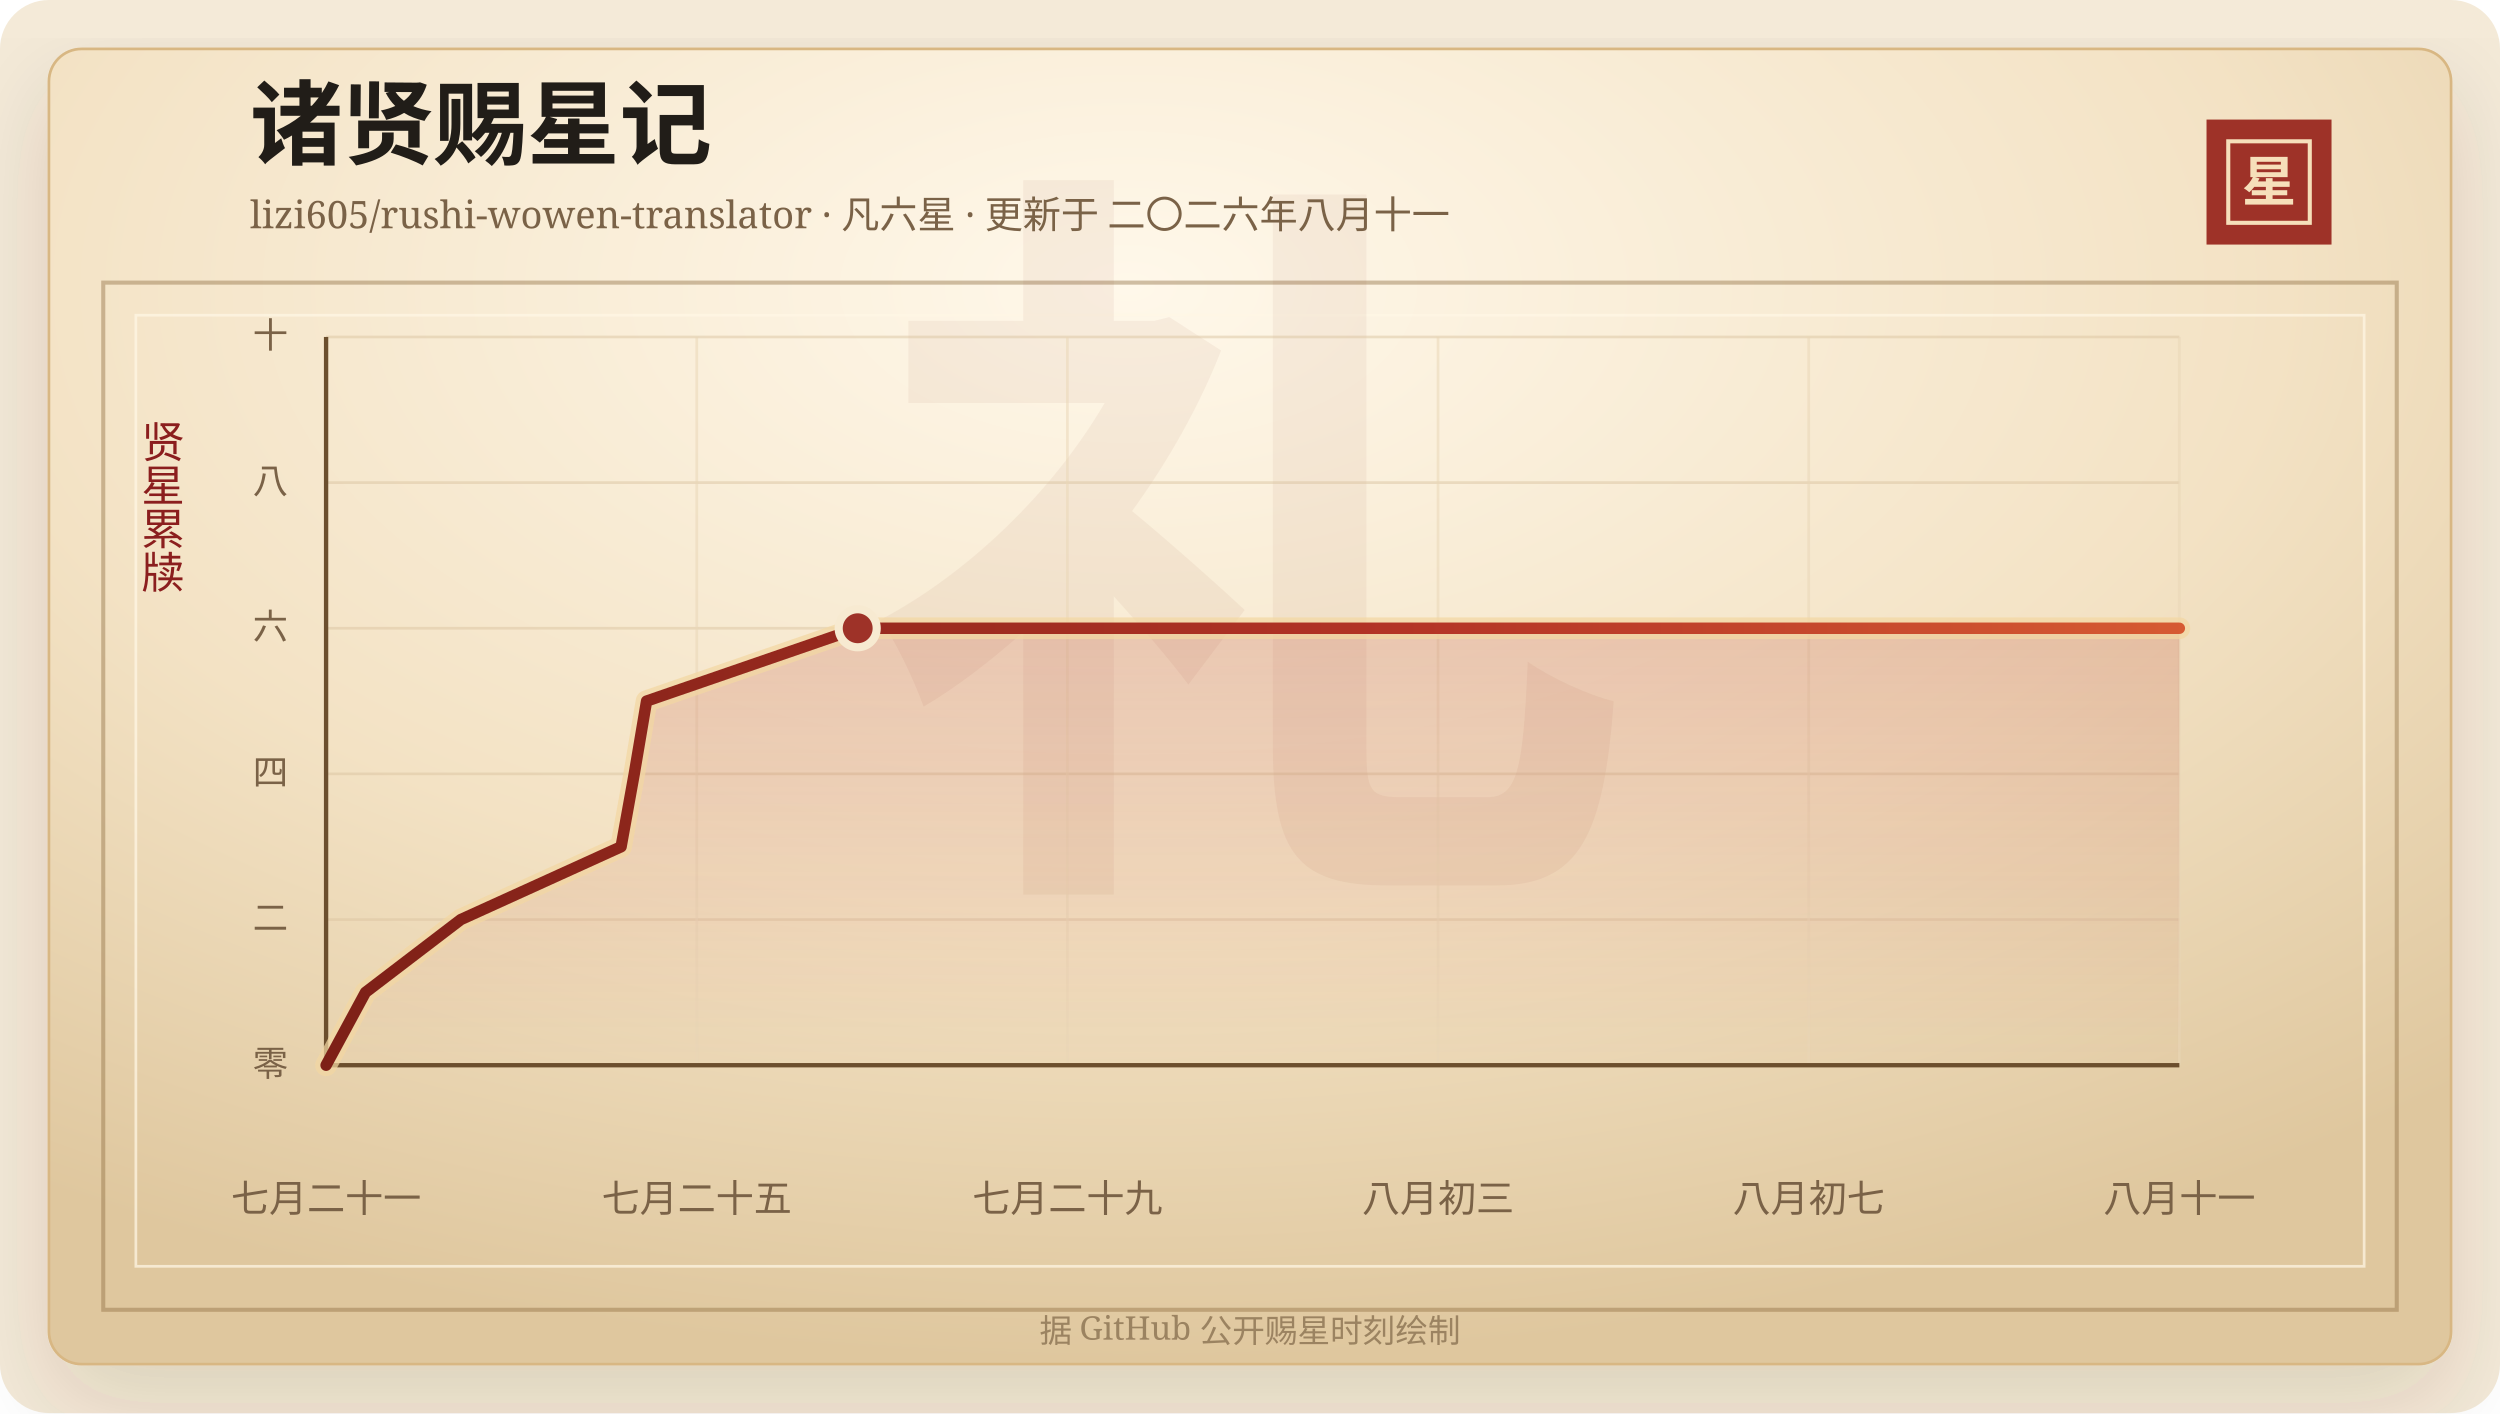
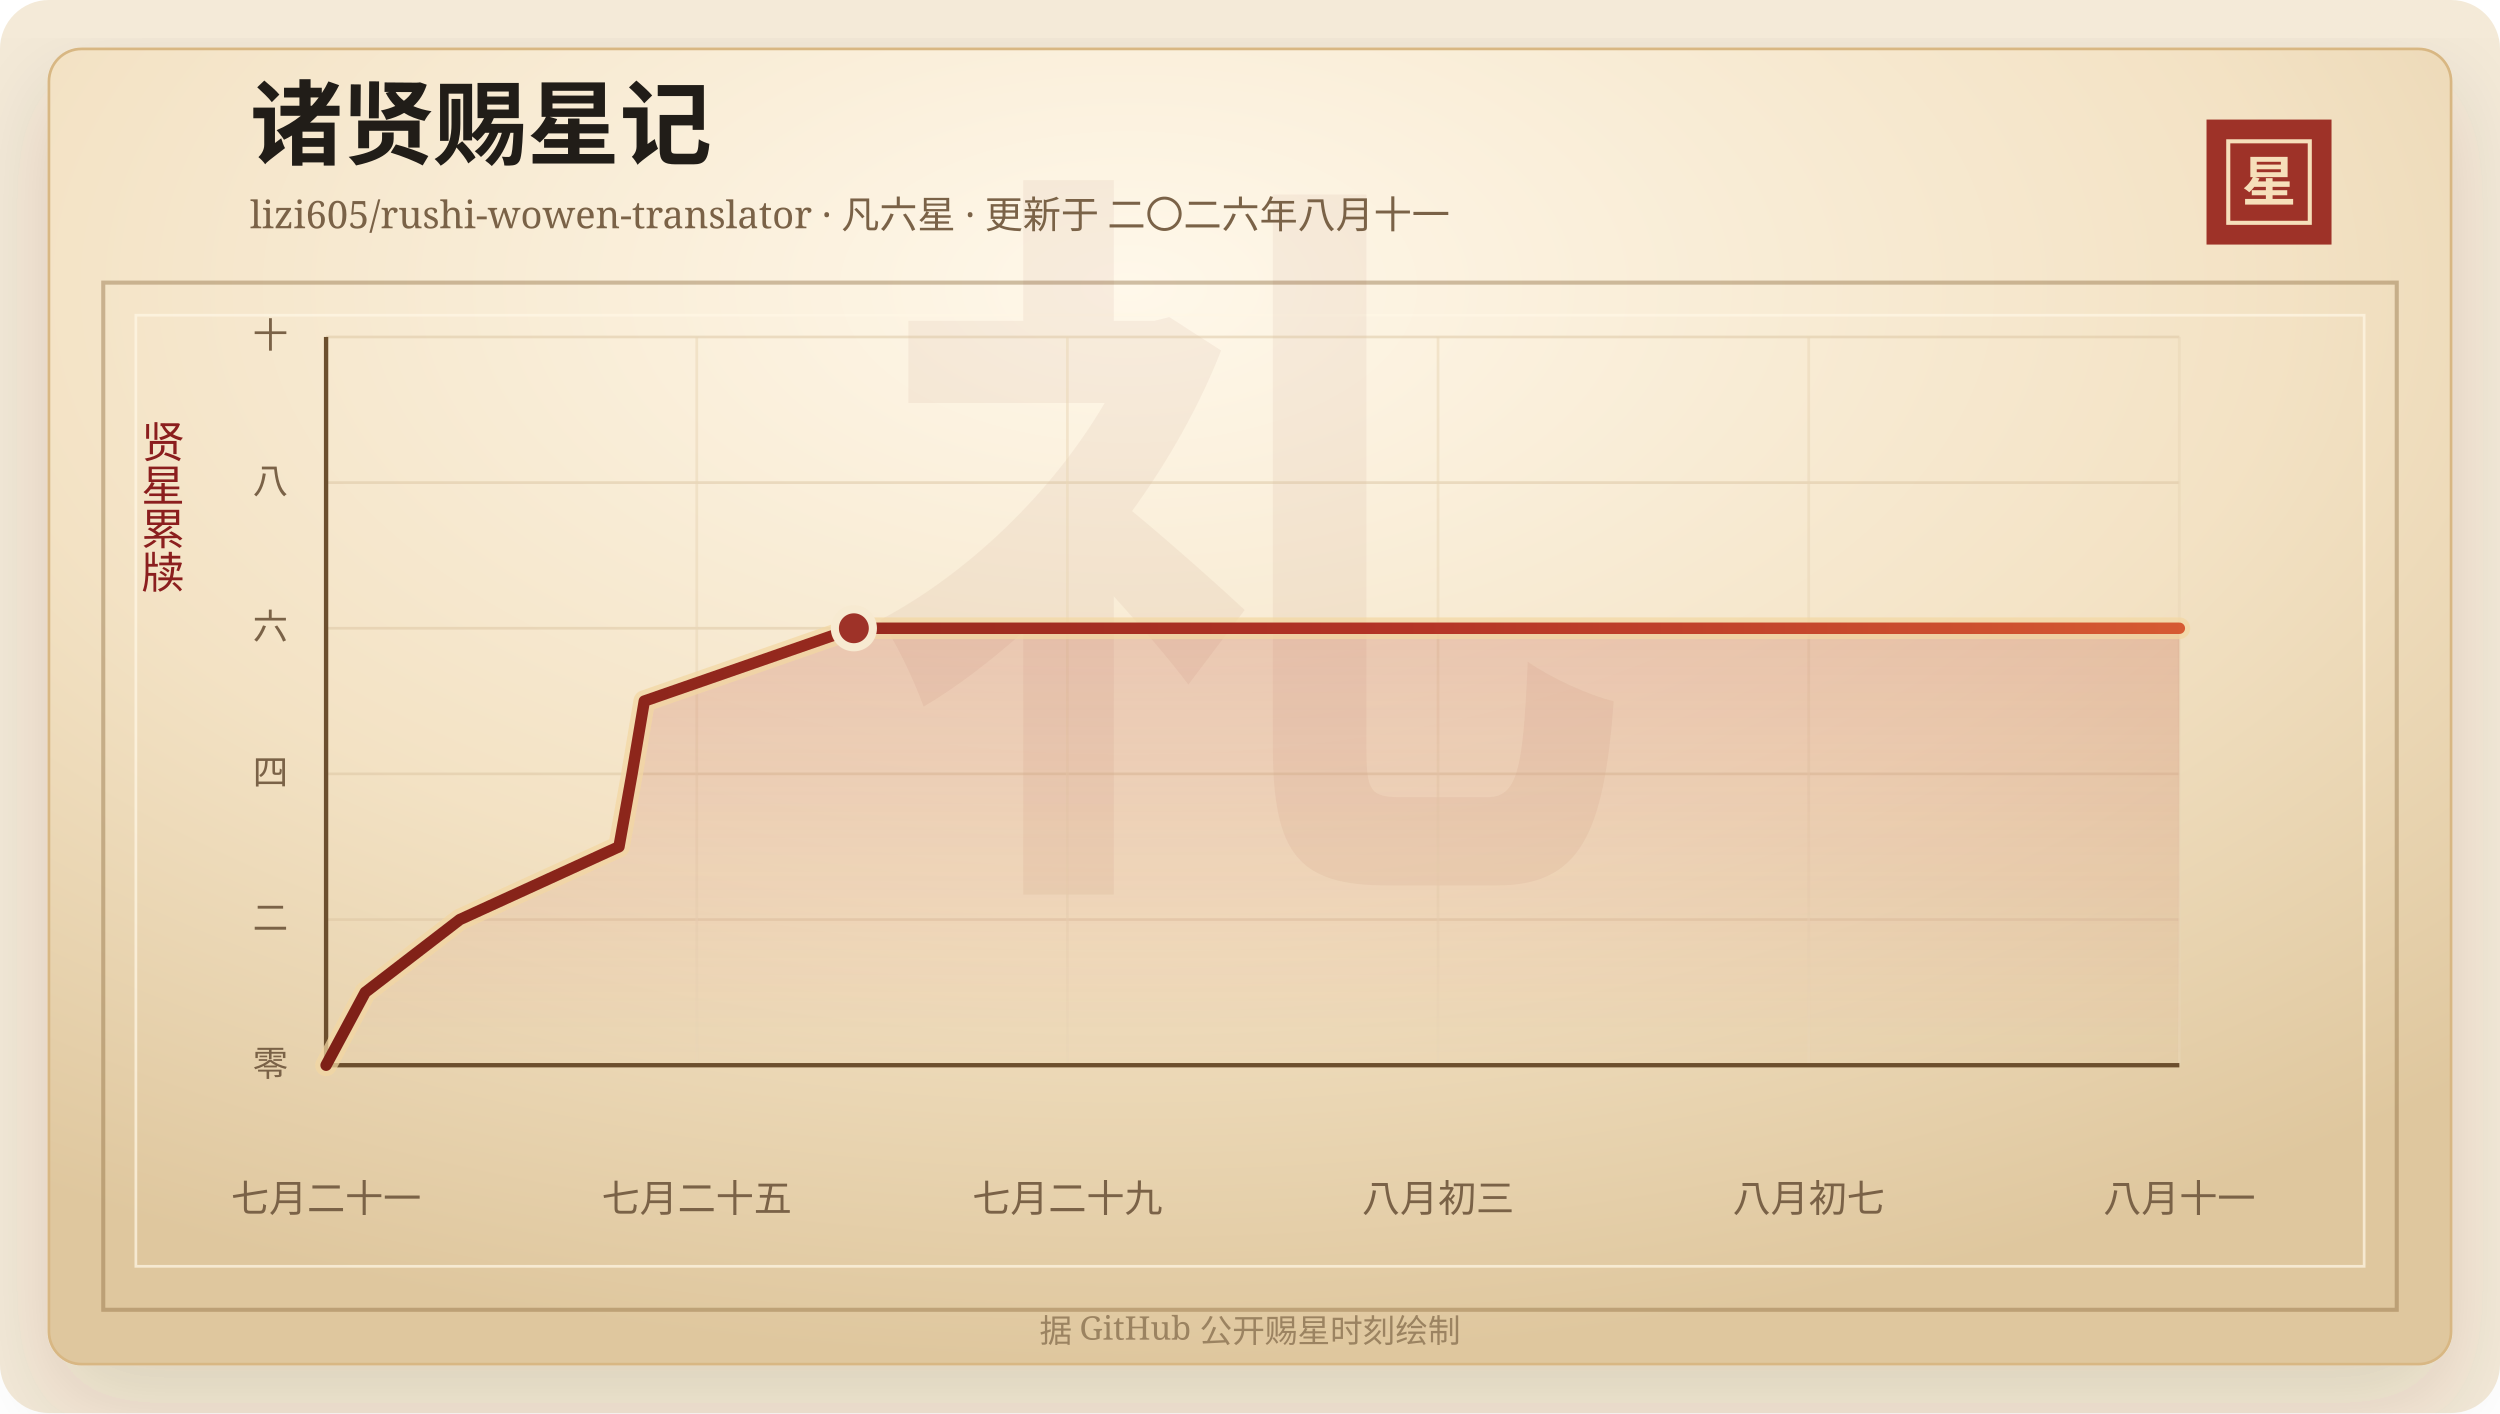
<svg xmlns="http://www.w3.org/2000/svg" width="920" height="520" viewBox="0 0 920 520" role="img" aria-labelledby="title desc">
  <defs>
    <linearGradient id="line" x1="0" x2="1" y1="0" y2="0">
      <stop offset="0%" stop-color="#7d2017" />
      <stop offset="58%" stop-color="#b33426" />
      <stop offset="100%" stop-color="#d65a32" />
    </linearGradient>
    <linearGradient id="area" x1="0" x2="0" y1="0" y2="1">
      <stop offset="0%" stop-color="#b33426" stop-opacity="0.2" />
      <stop offset="100%" stop-color="#b33426" stop-opacity="0" />
    </linearGradient>
    <radialGradient id="paper" cx="45%" cy="18%" r="82%">
      <stop offset="0%" stop-color="#fff8ea" />
      <stop offset="58%" stop-color="#f3e2c4" />
      <stop offset="100%" stop-color="#dfc79e" />
    </radialGradient>
    <filter id="shadow" x="-20%" y="-20%" width="140%" height="140%">
      <feDropShadow dx="0" dy="14" stdDeviation="18" flood-color="#3b2a20" flood-opacity="0.14" />
    </filter>
  </defs>
  <rect width="920" height="520" rx="18" fill="#f4ead8" />
  <rect x="18" y="18" width="884" height="484" rx="12" fill="url(#paper)" stroke="#d8b783" filter="url(#shadow)" />
  <rect x="38" y="104" width="844" height="378" fill="none" stroke="#8c6b3f" stroke-opacity="0.42" stroke-width="1.5" />
  <rect x="50" y="116" width="820" height="350" fill="none" stroke="#fff7e5" stroke-opacity="0.72" />
  <text x="460" y="304" text-anchor="middle" fill="#8c342a" fill-opacity="0.06" font-family="Songti SC, STSong, SimSun, serif" font-size="280" font-weight="700">礼</text>
  <text x="92" y="58" fill="#211d18" font-family="Songti SC, STSong, SimSun, serif" font-size="34" font-weight="700">诸贤赐星记</text>
  <text x="92" y="84" fill="#7a6247" font-family="Songti SC, STSong, SimSun, serif" font-size="14.0">lizi605/rushi-wowen-translator · 凡六星 · 更新于 二〇二六年八月十一</text>
  <rect x="812" y="44" width="46" height="46" fill="#9e3228" />
  <rect x="820" y="52" width="30" height="30" fill="none" stroke="#f6dfba" stroke-width="1.5" />
  <text x="835" y="74" text-anchor="middle" fill="#f6dfba" font-family="Songti SC, STSong, SimSun, serif" font-size="20" font-weight="700">星</text>
  <text x="60" y="166" text-anchor="middle" fill="#8b1e1e" font-family="Songti SC, STSong, SimSun, serif" font-size="16" writing-mode="vertical-rl">贤星累牍</text>
  <line x1="120" y1="392.00" x2="802" y2="392.00" stroke="#d9c29e" stroke-opacity="0.48" />
  <text x="106" y="396.00" text-anchor="end" fill="#7a6247" font-family="Songti SC, STSong, SimSun, serif" font-size="13">零</text>
  <line x1="120" y1="338.40" x2="802" y2="338.40" stroke="#d9c29e" stroke-opacity="0.48" />
  <text x="106" y="342.40" text-anchor="end" fill="#7a6247" font-family="Songti SC, STSong, SimSun, serif" font-size="13">二</text>
  <line x1="120" y1="284.80" x2="802" y2="284.80" stroke="#d9c29e" stroke-opacity="0.48" />
  <text x="106" y="288.80" text-anchor="end" fill="#7a6247" font-family="Songti SC, STSong, SimSun, serif" font-size="13">四</text>
  <line x1="120" y1="231.20" x2="802" y2="231.20" stroke="#d9c29e" stroke-opacity="0.48" />
  <text x="106" y="235.20" text-anchor="end" fill="#7a6247" font-family="Songti SC, STSong, SimSun, serif" font-size="13">六</text>
  <line x1="120" y1="177.60" x2="802" y2="177.60" stroke="#d9c29e" stroke-opacity="0.48" />
  <text x="106" y="181.60" text-anchor="end" fill="#7a6247" font-family="Songti SC, STSong, SimSun, serif" font-size="13">八</text>
  <line x1="120" y1="124.00" x2="802" y2="124.00" stroke="#d9c29e" stroke-opacity="0.48" />
  <text x="106" y="128.00" text-anchor="end" fill="#7a6247" font-family="Songti SC, STSong, SimSun, serif" font-size="13">十</text>
  <line x1="120.00" y1="124" x2="120.00" y2="392" stroke="#ead6b7" stroke-opacity="0.54" />
  <text x="120.00" y="446" text-anchor="middle" fill="#7a6247" font-family="Songti SC, STSong, SimSun, serif" font-size="14">七月二十一</text>
  <line x1="256.40" y1="124" x2="256.40" y2="392" stroke="#ead6b7" stroke-opacity="0.54" />
  <text x="256.40" y="446" text-anchor="middle" fill="#7a6247" font-family="Songti SC, STSong, SimSun, serif" font-size="14">七月二十五</text>
  <line x1="392.80" y1="124" x2="392.80" y2="392" stroke="#ead6b7" stroke-opacity="0.54" />
  <text x="392.80" y="446" text-anchor="middle" fill="#7a6247" font-family="Songti SC, STSong, SimSun, serif" font-size="14">七月二十九</text>
  <line x1="529.20" y1="124" x2="529.20" y2="392" stroke="#ead6b7" stroke-opacity="0.54" />
  <text x="529.20" y="446" text-anchor="middle" fill="#7a6247" font-family="Songti SC, STSong, SimSun, serif" font-size="14">八月初三</text>
  <line x1="665.60" y1="124" x2="665.60" y2="392" stroke="#ead6b7" stroke-opacity="0.54" />
  <text x="665.60" y="446" text-anchor="middle" fill="#7a6247" font-family="Songti SC, STSong, SimSun, serif" font-size="14">八月初七</text>
  <line x1="802.00" y1="124" x2="802.00" y2="392" stroke="#ead6b7" stroke-opacity="0.54" />
  <text x="802.00" y="446" text-anchor="middle" fill="#7a6247" font-family="Songti SC, STSong, SimSun, serif" font-size="14">八月十一</text>
  <line x1="120" y1="392" x2="802" y2="392" stroke="#6c4f2e" stroke-width="1.6" />
  <line x1="120" y1="124" x2="120" y2="392" stroke="#6c4f2e" stroke-width="1.6" />
-   <polygon points="120.00,392.00 120.00,392.00 134.49,365.20 169.57,338.40 228.56,311.60 233.40,284.80 237.94,258.00 315.63,231.20 802.00,231.20 802.00,392.00" fill="url(#area)" />
-   <polyline points="120.00,392.00 134.49,365.20 169.57,338.40 228.56,311.60 233.40,284.80 237.94,258.00 315.63,231.20 802.00,231.20" fill="none" stroke="#f3d7a2" stroke-width="8" stroke-linecap="round" stroke-linejoin="round" opacity="0.72" />
-   <polyline points="120.00,392.00 134.49,365.20 169.57,338.40 228.56,311.60 233.40,284.80 237.94,258.00 315.63,231.20 802.00,231.20" fill="none" stroke="url(#line)" stroke-width="4.2" stroke-linecap="round" stroke-linejoin="round" />
-   <circle cx="315.63" cy="231.20" r="7" fill="#9e3228" stroke="#f7ead1" stroke-width="3" />
+   <polygon points="120.00,392.00 120.00,392.00 134.39,365.20 169.21,338.40 227.78,311.60 232.58,284.80 237.10,258.00 314.22,231.20 802.00,231.20 802.00,392.00" fill="url(#area)" />
+   <polyline points="120.00,392.00 134.39,365.20 169.21,338.40 227.78,311.60 232.58,284.80 237.10,258.00 314.22,231.20 802.00,231.20" fill="none" stroke="#f3d7a2" stroke-width="8" stroke-linecap="round" stroke-linejoin="round" opacity="0.72" />
+   <polyline points="120.00,392.00 134.39,365.20 169.21,338.40 227.78,311.60 232.58,284.80 237.10,258.00 314.22,231.20 802.00,231.20" fill="none" stroke="url(#line)" stroke-width="4.2" stroke-linecap="round" stroke-linejoin="round" />
+   <circle cx="314.22" cy="231.20" r="7" fill="#9e3228" stroke="#f7ead1" stroke-width="3" />
  <text x="460" y="494" text-anchor="middle" fill="#9b8361" font-family="Songti SC, STSong, SimSun, serif" font-size="12">据 GitHub 公开赐星时刻绘制</text>
</svg>
